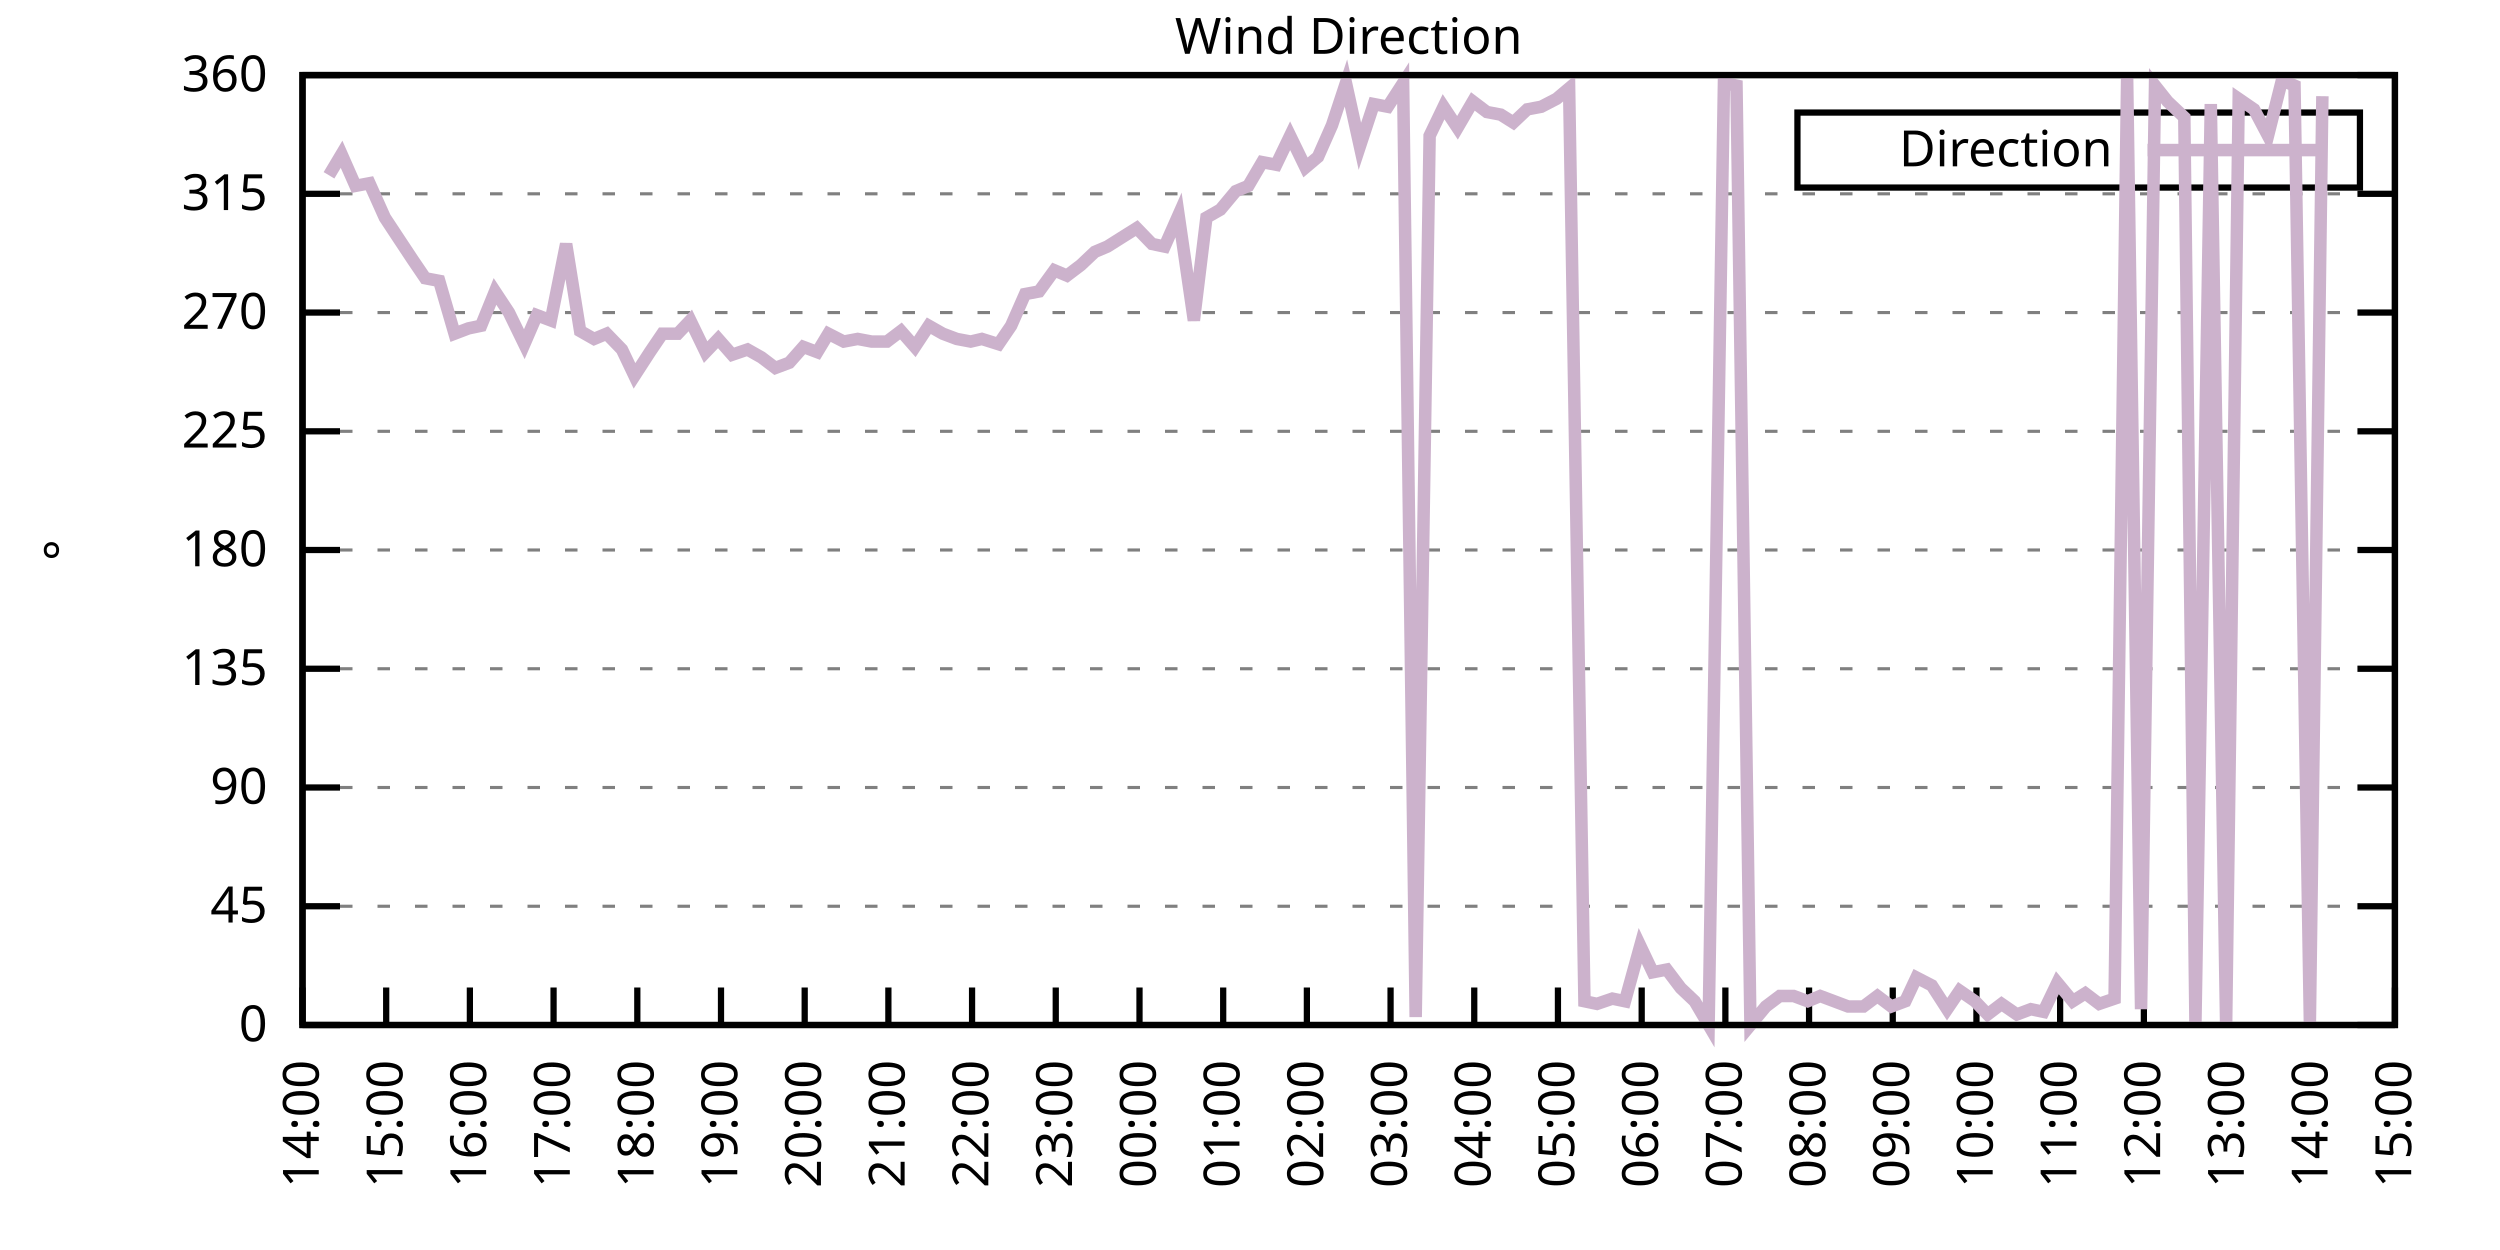
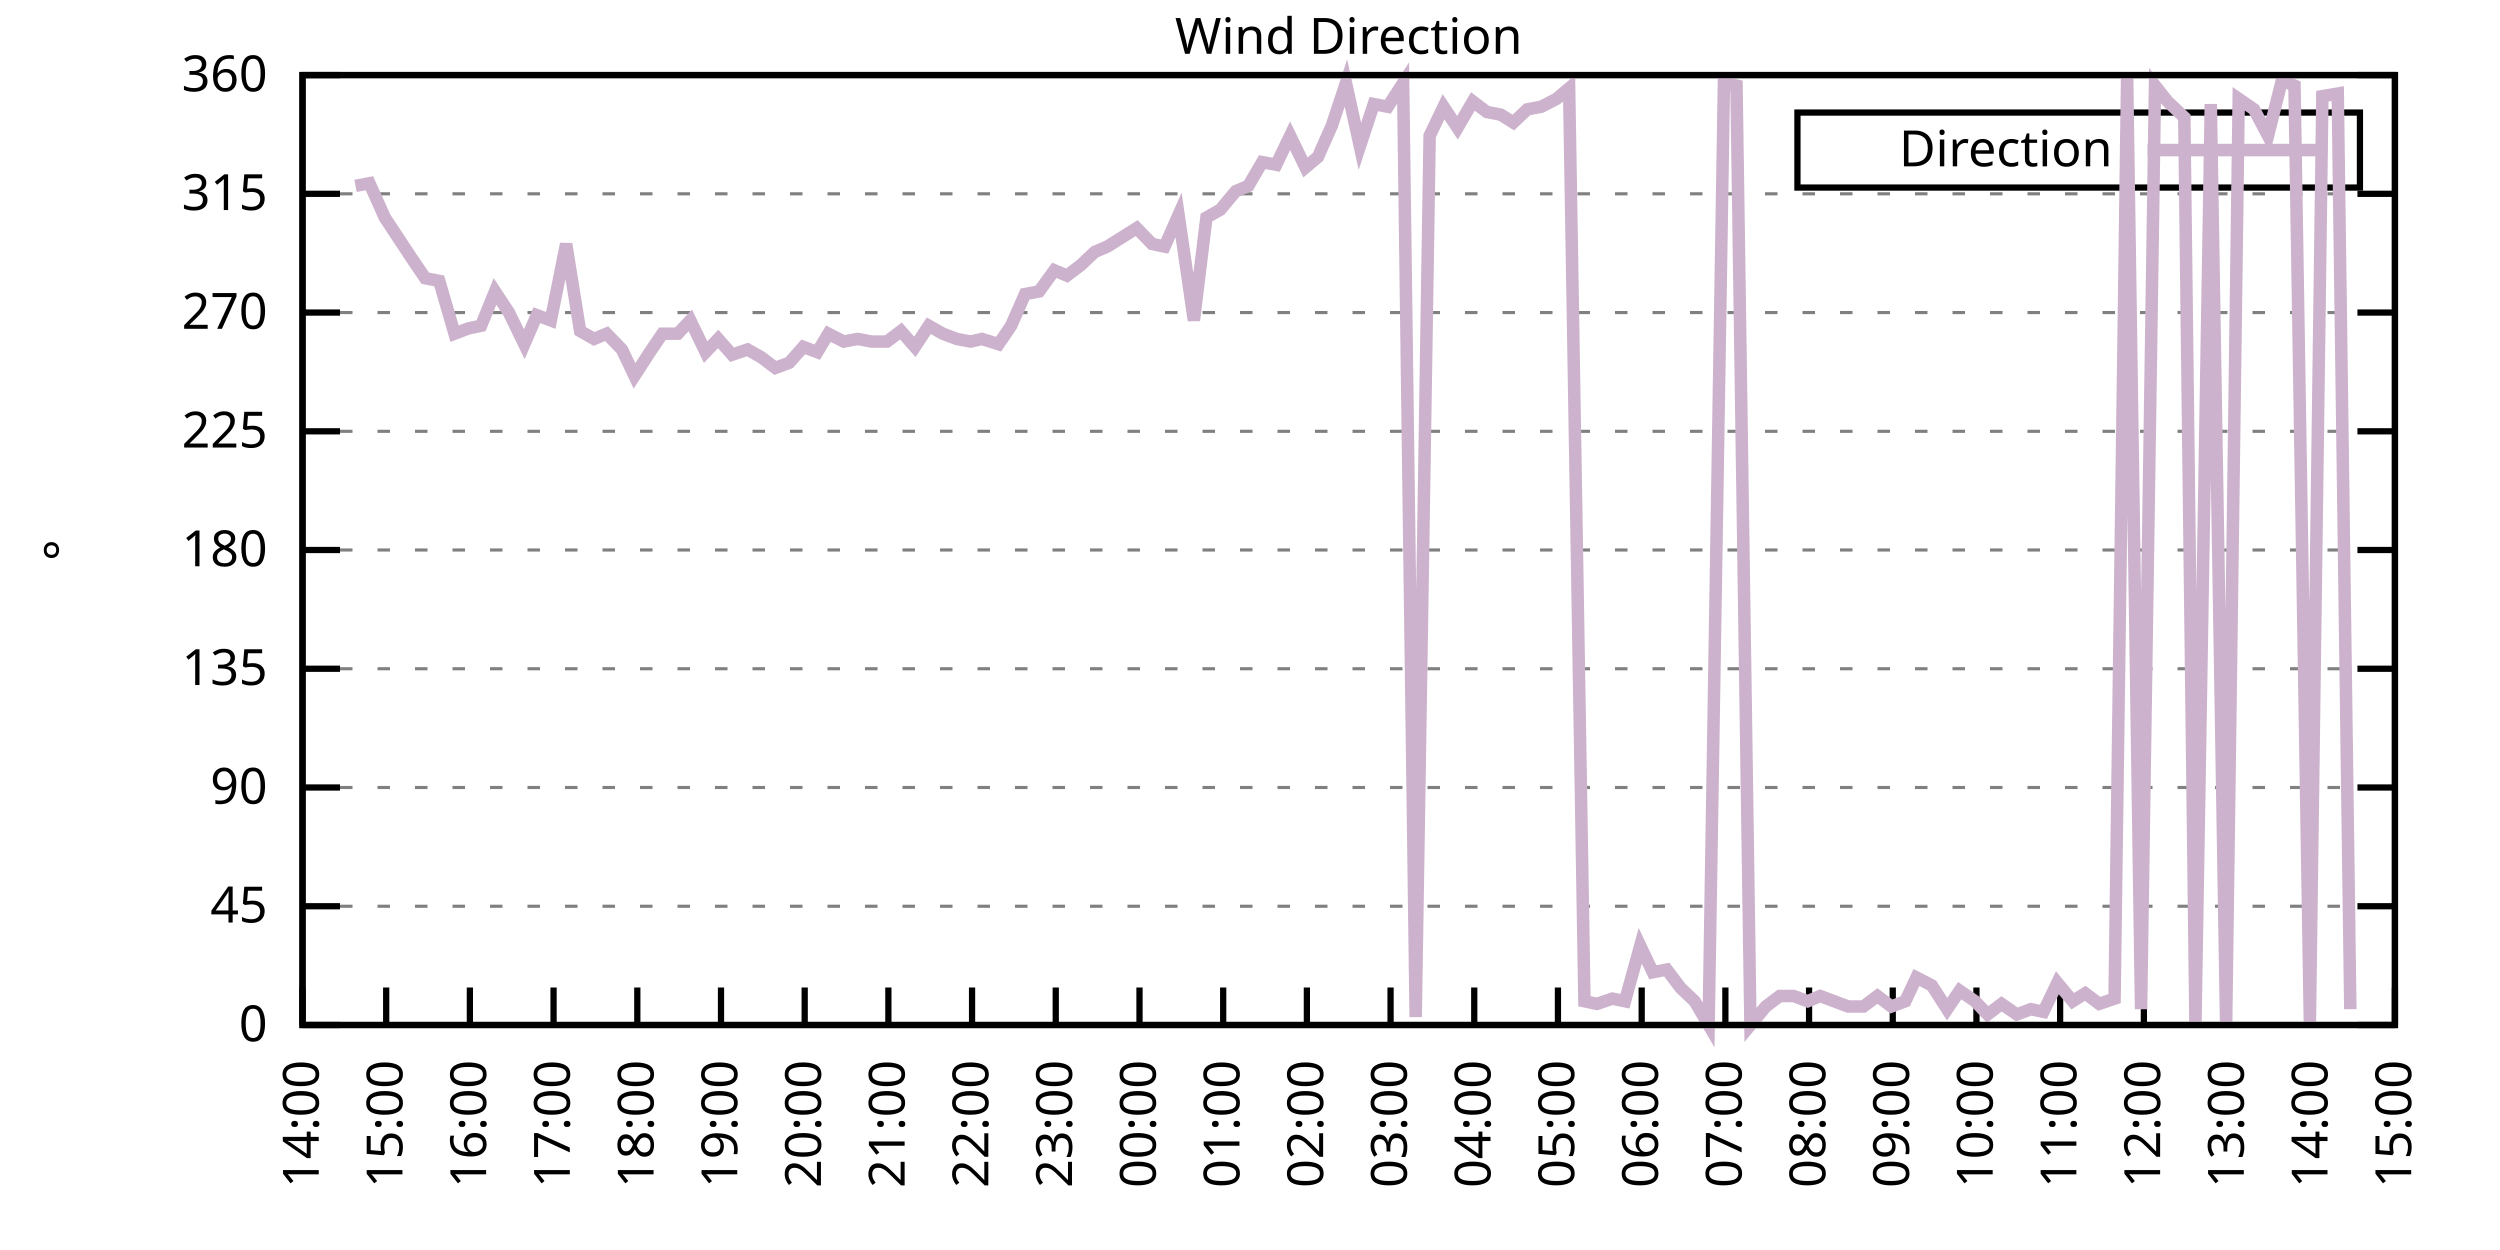
<svg xmlns="http://www.w3.org/2000/svg" xmlns:xlink="http://www.w3.org/1999/xlink" width="400" height="200" viewBox="0 0 400 200">
  <g id="gnuplot_canvas">
    <rect x="0" y="0" width="400" height="200" fill="none" />
    <defs>
      <circle id="gpDot" r="0.5" stroke-width="0.5" stroke="currentColor" />
      <path id="gpPt0" stroke-width="0.333" stroke="currentColor" d="M-1,0 h2 M0,-1 v2" />
      <path id="gpPt1" stroke-width="0.333" stroke="currentColor" d="M-1,-1 L1,1 M1,-1 L-1,1" />
      <path id="gpPt2" stroke-width="0.333" stroke="currentColor" d="M-1,0 L1,0 M0,-1 L0,1 M-1,-1 L1,1 M-1,1 L1,-1" />
      <rect id="gpPt3" stroke-width="0.333" stroke="currentColor" x="-1" y="-1" width="2" height="2" />
      <rect id="gpPt4" stroke-width="0.333" stroke="currentColor" fill="currentColor" x="-1" y="-1" width="2" height="2" />
      <circle id="gpPt5" stroke-width="0.333" stroke="currentColor" cx="0" cy="0" r="1" />
      <use xlink:href="#gpPt5" id="gpPt6" fill="currentColor" stroke="none" />
      <path id="gpPt7" stroke-width="0.333" stroke="currentColor" d="M0,-1.33 L-1.33,0.67 L1.33,0.67 z" />
      <use xlink:href="#gpPt7" id="gpPt8" fill="currentColor" stroke="none" />
      <use xlink:href="#gpPt7" id="gpPt9" stroke="currentColor" transform="rotate(180)" />
      <use xlink:href="#gpPt9" id="gpPt10" fill="currentColor" stroke="none" />
      <use xlink:href="#gpPt3" id="gpPt11" stroke="currentColor" transform="rotate(45)" />
      <use xlink:href="#gpPt11" id="gpPt12" fill="currentColor" stroke="none" />
      <path id="gpPt13" stroke-width="0.333" stroke="currentColor" d="M0,1.330 L1.265,0.411 L0.782,-1.067 L-0.782,-1.076 L-1.265,0.411 z" />
      <use xlink:href="#gpPt13" id="gpPt14" fill="currentColor" stroke="none" />
      <filter id="textbox" filterUnits="objectBoundingBox" x="0" y="0" height="1" width="1">
        <feFlood flood-color="white" flood-opacity="1" result="bgnd" />
        <feComposite in="SourceGraphic" in2="bgnd" operator="atop" />
      </filter>
      <filter id="greybox" filterUnits="objectBoundingBox" x="0" y="0" height="1" width="1">
        <feFlood flood-color="lightgrey" flood-opacity="1" result="grey" />
        <feComposite in="SourceGraphic" in2="grey" operator="atop" />
      </filter>
    </defs>
    <g fill="none" color="white" stroke="currentColor" stroke-width="1.00" stroke-linecap="butt" stroke-linejoin="miter">
</g>
    <g fill="none" color="black" stroke="currentColor" stroke-width="1.00" stroke-linecap="butt" stroke-linejoin="miter">
      <g stroke="none" shape-rendering="crispEdges">
        <polygon fill="rgb(255, 255, 255)" points="48.40,164.00 383.18,164.00 383.18,12.02 48.40,12.02 " />
      </g>
    </g>
    <g fill="none" color="black" stroke="currentColor" stroke-width="1.00" stroke-linecap="butt" stroke-linejoin="miter">
</g>
    <g fill="none" color="black" stroke="black" stroke-width="0.50" stroke-linecap="butt" stroke-linejoin="miter">
</g>
    <g fill="none" color="gray" stroke="currentColor" stroke-width="0.50" stroke-linecap="butt" stroke-linejoin="miter">
      <path stroke="gray" stroke-dasharray="2,4" class="gridline" d="M48.40,164.00 L383.19,164.00  " />
    </g>
    <g fill="none" color="gray" stroke="gray" stroke-width="1.00" stroke-linecap="butt" stroke-linejoin="miter">
</g>
    <g fill="none" color="black" stroke="currentColor" stroke-width="1.00" stroke-linecap="butt" stroke-linejoin="miter">
      <path stroke="black" d="M48.40,164.00 L54.40,164.00 M383.19,164.00 L377.19,164.00  " />
      <g transform="translate(42.80,166.60)" stroke="none" fill="black" font-family="Sans" font-size="8.00" text-anchor="end">
        <text>
          <tspan font-family="Sans"> 0</tspan>
        </text>
      </g>
    </g>
    <g fill="none" color="black" stroke="currentColor" stroke-width="1.00" stroke-linecap="butt" stroke-linejoin="miter">
</g>
    <g fill="none" color="black" stroke="black" stroke-width="0.50" stroke-linecap="butt" stroke-linejoin="miter">
</g>
    <g fill="none" color="gray" stroke="currentColor" stroke-width="0.50" stroke-linecap="butt" stroke-linejoin="miter">
      <path stroke="gray" stroke-dasharray="2,4" class="gridline" d="M48.40,145.00 L383.19,145.00  " />
    </g>
    <g fill="none" color="gray" stroke="gray" stroke-width="1.00" stroke-linecap="butt" stroke-linejoin="miter">
</g>
    <g fill="none" color="black" stroke="currentColor" stroke-width="1.00" stroke-linecap="butt" stroke-linejoin="miter">
      <path stroke="black" d="M48.40,145.00 L54.40,145.00 M383.19,145.00 L377.19,145.00  " />
      <g transform="translate(42.80,147.60)" stroke="none" fill="black" font-family="Sans" font-size="8.00" text-anchor="end">
        <text>
          <tspan font-family="Sans"> 45</tspan>
        </text>
      </g>
    </g>
    <g fill="none" color="black" stroke="currentColor" stroke-width="1.00" stroke-linecap="butt" stroke-linejoin="miter">
</g>
    <g fill="none" color="black" stroke="black" stroke-width="0.50" stroke-linecap="butt" stroke-linejoin="miter">
</g>
    <g fill="none" color="gray" stroke="currentColor" stroke-width="0.50" stroke-linecap="butt" stroke-linejoin="miter">
      <path stroke="gray" stroke-dasharray="2,4" class="gridline" d="M48.40,126.00 L383.19,126.00  " />
    </g>
    <g fill="none" color="gray" stroke="gray" stroke-width="1.00" stroke-linecap="butt" stroke-linejoin="miter">
</g>
    <g fill="none" color="black" stroke="currentColor" stroke-width="1.00" stroke-linecap="butt" stroke-linejoin="miter">
      <path stroke="black" d="M48.40,126.00 L54.40,126.00 M383.19,126.00 L377.19,126.00  " />
      <g transform="translate(42.80,128.60)" stroke="none" fill="black" font-family="Sans" font-size="8.00" text-anchor="end">
        <text>
          <tspan font-family="Sans"> 90</tspan>
        </text>
      </g>
    </g>
    <g fill="none" color="black" stroke="currentColor" stroke-width="1.00" stroke-linecap="butt" stroke-linejoin="miter">
</g>
    <g fill="none" color="black" stroke="black" stroke-width="0.50" stroke-linecap="butt" stroke-linejoin="miter">
</g>
    <g fill="none" color="gray" stroke="currentColor" stroke-width="0.50" stroke-linecap="butt" stroke-linejoin="miter">
      <path stroke="gray" stroke-dasharray="2,4" class="gridline" d="M48.40,107.00 L383.19,107.00  " />
    </g>
    <g fill="none" color="gray" stroke="gray" stroke-width="1.00" stroke-linecap="butt" stroke-linejoin="miter">
</g>
    <g fill="none" color="black" stroke="currentColor" stroke-width="1.00" stroke-linecap="butt" stroke-linejoin="miter">
      <path stroke="black" d="M48.40,107.00 L54.40,107.00 M383.19,107.00 L377.19,107.00  " />
      <g transform="translate(42.80,109.60)" stroke="none" fill="black" font-family="Sans" font-size="8.00" text-anchor="end">
        <text>
          <tspan font-family="Sans"> 135</tspan>
        </text>
      </g>
    </g>
    <g fill="none" color="black" stroke="currentColor" stroke-width="1.00" stroke-linecap="butt" stroke-linejoin="miter">
</g>
    <g fill="none" color="black" stroke="black" stroke-width="0.50" stroke-linecap="butt" stroke-linejoin="miter">
</g>
    <g fill="none" color="gray" stroke="currentColor" stroke-width="0.50" stroke-linecap="butt" stroke-linejoin="miter">
      <path stroke="gray" stroke-dasharray="2,4" class="gridline" d="M48.40,88.00 L383.19,88.00  " />
    </g>
    <g fill="none" color="gray" stroke="gray" stroke-width="1.00" stroke-linecap="butt" stroke-linejoin="miter">
</g>
    <g fill="none" color="black" stroke="currentColor" stroke-width="1.00" stroke-linecap="butt" stroke-linejoin="miter">
      <path stroke="black" d="M48.40,88.00 L54.40,88.00 M383.19,88.00 L377.19,88.00  " />
      <g transform="translate(42.80,90.60)" stroke="none" fill="black" font-family="Sans" font-size="8.00" text-anchor="end">
        <text>
          <tspan font-family="Sans"> 180</tspan>
        </text>
      </g>
    </g>
    <g fill="none" color="black" stroke="currentColor" stroke-width="1.00" stroke-linecap="butt" stroke-linejoin="miter">
</g>
    <g fill="none" color="black" stroke="black" stroke-width="0.50" stroke-linecap="butt" stroke-linejoin="miter">
</g>
    <g fill="none" color="gray" stroke="currentColor" stroke-width="0.50" stroke-linecap="butt" stroke-linejoin="miter">
      <path stroke="gray" stroke-dasharray="2,4" class="gridline" d="M48.40,69.01 L383.19,69.01  " />
    </g>
    <g fill="none" color="gray" stroke="gray" stroke-width="1.00" stroke-linecap="butt" stroke-linejoin="miter">
</g>
    <g fill="none" color="black" stroke="currentColor" stroke-width="1.00" stroke-linecap="butt" stroke-linejoin="miter">
      <path stroke="black" d="M48.40,69.01 L54.40,69.01 M383.19,69.01 L377.19,69.01  " />
      <g transform="translate(42.80,71.61)" stroke="none" fill="black" font-family="Sans" font-size="8.00" text-anchor="end">
        <text>
          <tspan font-family="Sans"> 225</tspan>
        </text>
      </g>
    </g>
    <g fill="none" color="black" stroke="currentColor" stroke-width="1.00" stroke-linecap="butt" stroke-linejoin="miter">
</g>
    <g fill="none" color="black" stroke="black" stroke-width="0.50" stroke-linecap="butt" stroke-linejoin="miter">
</g>
    <g fill="none" color="gray" stroke="currentColor" stroke-width="0.50" stroke-linecap="butt" stroke-linejoin="miter">
      <path stroke="gray" stroke-dasharray="2,4" class="gridline" d="M48.40,50.01 L383.19,50.01  " />
    </g>
    <g fill="none" color="gray" stroke="gray" stroke-width="1.00" stroke-linecap="butt" stroke-linejoin="miter">
</g>
    <g fill="none" color="black" stroke="currentColor" stroke-width="1.00" stroke-linecap="butt" stroke-linejoin="miter">
      <path stroke="black" d="M48.40,50.01 L54.40,50.01 M383.19,50.01 L377.19,50.01  " />
      <g transform="translate(42.80,52.61)" stroke="none" fill="black" font-family="Sans" font-size="8.00" text-anchor="end">
        <text>
          <tspan font-family="Sans"> 270</tspan>
        </text>
      </g>
    </g>
    <g fill="none" color="black" stroke="currentColor" stroke-width="1.00" stroke-linecap="butt" stroke-linejoin="miter">
</g>
    <g fill="none" color="black" stroke="black" stroke-width="0.50" stroke-linecap="butt" stroke-linejoin="miter">
</g>
    <g fill="none" color="gray" stroke="currentColor" stroke-width="0.50" stroke-linecap="butt" stroke-linejoin="miter">
      <path stroke="gray" stroke-dasharray="2,4" class="gridline" d="M48.40,31.01 L383.19,31.01  " />
    </g>
    <g fill="none" color="gray" stroke="gray" stroke-width="1.00" stroke-linecap="butt" stroke-linejoin="miter">
</g>
    <g fill="none" color="black" stroke="currentColor" stroke-width="1.00" stroke-linecap="butt" stroke-linejoin="miter">
      <path stroke="black" d="M48.40,31.01 L54.40,31.01 M383.19,31.01 L377.19,31.01  " />
      <g transform="translate(42.80,33.61)" stroke="none" fill="black" font-family="Sans" font-size="8.00" text-anchor="end">
        <text>
          <tspan font-family="Sans"> 315</tspan>
        </text>
      </g>
    </g>
    <g fill="none" color="black" stroke="currentColor" stroke-width="1.00" stroke-linecap="butt" stroke-linejoin="miter">
</g>
    <g fill="none" color="black" stroke="black" stroke-width="0.50" stroke-linecap="butt" stroke-linejoin="miter">
</g>
    <g fill="none" color="gray" stroke="currentColor" stroke-width="0.50" stroke-linecap="butt" stroke-linejoin="miter">
      <path stroke="gray" stroke-dasharray="2,4" class="gridline" d="M48.40,12.01 L383.19,12.01  " />
    </g>
    <g fill="none" color="gray" stroke="gray" stroke-width="1.00" stroke-linecap="butt" stroke-linejoin="miter">
</g>
    <g fill="none" color="black" stroke="currentColor" stroke-width="1.00" stroke-linecap="butt" stroke-linejoin="miter">
      <path stroke="black" d="M48.40,12.01 L54.40,12.01 M383.19,12.01 L377.19,12.01  " />
      <g transform="translate(42.80,14.61)" stroke="none" fill="black" font-family="Sans" font-size="8.00" text-anchor="end">
        <text>
          <tspan font-family="Sans"> 360</tspan>
        </text>
      </g>
    </g>
    <g fill="none" color="black" stroke="currentColor" stroke-width="1.00" stroke-linecap="butt" stroke-linejoin="miter">
      <path stroke="black" d="M48.40,164.00 L48.40,158.00  " />
      <g transform="translate(51.00,169.60) rotate(270.00)" stroke="none" fill="black" font-family="Sans" font-size="8.00" text-anchor="end">
        <text>
          <tspan font-family="Sans">14:00</tspan>
        </text>
      </g>
    </g>
    <g fill="none" color="black" stroke="currentColor" stroke-width="1.00" stroke-linecap="butt" stroke-linejoin="miter">
      <path stroke="black" d="M61.79,164.00 L61.79,158.00  " />
      <g transform="translate(64.39,169.60) rotate(270.00)" stroke="none" fill="black" font-family="Sans" font-size="8.00" text-anchor="end">
        <text>
          <tspan font-family="Sans">15:00</tspan>
        </text>
      </g>
    </g>
    <g fill="none" color="black" stroke="currentColor" stroke-width="1.00" stroke-linecap="butt" stroke-linejoin="miter">
      <path stroke="black" d="M75.18,164.00 L75.18,158.00  " />
      <g transform="translate(77.78,169.60) rotate(270.00)" stroke="none" fill="black" font-family="Sans" font-size="8.00" text-anchor="end">
        <text>
          <tspan font-family="Sans">16:00</tspan>
        </text>
      </g>
    </g>
    <g fill="none" color="black" stroke="currentColor" stroke-width="1.00" stroke-linecap="butt" stroke-linejoin="miter">
      <path stroke="black" d="M88.57,164.00 L88.57,158.00  " />
      <g transform="translate(91.17,169.60) rotate(270.00)" stroke="none" fill="black" font-family="Sans" font-size="8.00" text-anchor="end">
        <text>
          <tspan font-family="Sans">17:00</tspan>
        </text>
      </g>
    </g>
    <g fill="none" color="black" stroke="currentColor" stroke-width="1.00" stroke-linecap="butt" stroke-linejoin="miter">
      <path stroke="black" d="M101.97,164.00 L101.97,158.00  " />
      <g transform="translate(104.57,169.60) rotate(270.00)" stroke="none" fill="black" font-family="Sans" font-size="8.00" text-anchor="end">
        <text>
          <tspan font-family="Sans">18:00</tspan>
        </text>
      </g>
    </g>
    <g fill="none" color="black" stroke="currentColor" stroke-width="1.00" stroke-linecap="butt" stroke-linejoin="miter">
      <path stroke="black" d="M115.36,164.00 L115.36,158.00  " />
      <g transform="translate(117.96,169.60) rotate(270.00)" stroke="none" fill="black" font-family="Sans" font-size="8.00" text-anchor="end">
        <text>
          <tspan font-family="Sans">19:00</tspan>
        </text>
      </g>
    </g>
    <g fill="none" color="black" stroke="currentColor" stroke-width="1.00" stroke-linecap="butt" stroke-linejoin="miter">
      <path stroke="black" d="M128.75,164.00 L128.75,158.00  " />
      <g transform="translate(131.35,169.60) rotate(270.00)" stroke="none" fill="black" font-family="Sans" font-size="8.00" text-anchor="end">
        <text>
          <tspan font-family="Sans">20:00</tspan>
        </text>
      </g>
    </g>
    <g fill="none" color="black" stroke="currentColor" stroke-width="1.00" stroke-linecap="butt" stroke-linejoin="miter">
      <path stroke="black" d="M142.14,164.00 L142.14,158.00  " />
      <g transform="translate(144.74,169.60) rotate(270.00)" stroke="none" fill="black" font-family="Sans" font-size="8.00" text-anchor="end">
        <text>
          <tspan font-family="Sans">21:00</tspan>
        </text>
      </g>
    </g>
    <g fill="none" color="black" stroke="currentColor" stroke-width="1.00" stroke-linecap="butt" stroke-linejoin="miter">
      <path stroke="black" d="M155.53,164.00 L155.53,158.00  " />
      <g transform="translate(158.13,169.60) rotate(270.00)" stroke="none" fill="black" font-family="Sans" font-size="8.00" text-anchor="end">
        <text>
          <tspan font-family="Sans">22:00</tspan>
        </text>
      </g>
    </g>
    <g fill="none" color="black" stroke="currentColor" stroke-width="1.00" stroke-linecap="butt" stroke-linejoin="miter">
      <path stroke="black" d="M168.92,164.00 L168.92,158.00  " />
      <g transform="translate(171.52,169.60) rotate(270.00)" stroke="none" fill="black" font-family="Sans" font-size="8.00" text-anchor="end">
        <text>
          <tspan font-family="Sans">23:00</tspan>
        </text>
      </g>
    </g>
    <g fill="none" color="black" stroke="currentColor" stroke-width="1.00" stroke-linecap="butt" stroke-linejoin="miter">
      <path stroke="black" d="M182.32,164.00 L182.32,158.00  " />
      <g transform="translate(184.92,169.60) rotate(270.00)" stroke="none" fill="black" font-family="Sans" font-size="8.00" text-anchor="end">
        <text>
          <tspan font-family="Sans">00:00</tspan>
        </text>
      </g>
    </g>
    <g fill="none" color="black" stroke="currentColor" stroke-width="1.00" stroke-linecap="butt" stroke-linejoin="miter">
      <path stroke="black" d="M195.71,164.00 L195.71,158.00  " />
      <g transform="translate(198.31,169.60) rotate(270.00)" stroke="none" fill="black" font-family="Sans" font-size="8.00" text-anchor="end">
        <text>
          <tspan font-family="Sans">01:00</tspan>
        </text>
      </g>
    </g>
    <g fill="none" color="black" stroke="currentColor" stroke-width="1.00" stroke-linecap="butt" stroke-linejoin="miter">
      <path stroke="black" d="M209.10,164.00 L209.10,158.00  " />
      <g transform="translate(211.70,169.60) rotate(270.00)" stroke="none" fill="black" font-family="Sans" font-size="8.00" text-anchor="end">
        <text>
          <tspan font-family="Sans">02:00</tspan>
        </text>
      </g>
    </g>
    <g fill="none" color="black" stroke="currentColor" stroke-width="1.00" stroke-linecap="butt" stroke-linejoin="miter">
      <path stroke="black" d="M222.49,164.00 L222.49,158.00  " />
      <g transform="translate(225.09,169.60) rotate(270.00)" stroke="none" fill="black" font-family="Sans" font-size="8.00" text-anchor="end">
        <text>
          <tspan font-family="Sans">03:00</tspan>
        </text>
      </g>
    </g>
    <g fill="none" color="black" stroke="currentColor" stroke-width="1.00" stroke-linecap="butt" stroke-linejoin="miter">
      <path stroke="black" d="M235.88,164.00 L235.88,158.00  " />
      <g transform="translate(238.48,169.60) rotate(270.00)" stroke="none" fill="black" font-family="Sans" font-size="8.00" text-anchor="end">
        <text>
          <tspan font-family="Sans">04:00</tspan>
        </text>
      </g>
    </g>
    <g fill="none" color="black" stroke="currentColor" stroke-width="1.00" stroke-linecap="butt" stroke-linejoin="miter">
      <path stroke="black" d="M249.27,164.00 L249.27,158.00  " />
      <g transform="translate(251.87,169.60) rotate(270.00)" stroke="none" fill="black" font-family="Sans" font-size="8.00" text-anchor="end">
        <text>
          <tspan font-family="Sans">05:00</tspan>
        </text>
      </g>
    </g>
    <g fill="none" color="black" stroke="currentColor" stroke-width="1.00" stroke-linecap="butt" stroke-linejoin="miter">
      <path stroke="black" d="M262.67,164.00 L262.67,158.00  " />
      <g transform="translate(265.27,169.60) rotate(270.00)" stroke="none" fill="black" font-family="Sans" font-size="8.00" text-anchor="end">
        <text>
          <tspan font-family="Sans">06:00</tspan>
        </text>
      </g>
    </g>
    <g fill="none" color="black" stroke="currentColor" stroke-width="1.00" stroke-linecap="butt" stroke-linejoin="miter">
      <path stroke="black" d="M276.06,164.00 L276.06,158.00  " />
      <g transform="translate(278.66,169.60) rotate(270.00)" stroke="none" fill="black" font-family="Sans" font-size="8.00" text-anchor="end">
        <text>
          <tspan font-family="Sans">07:00</tspan>
        </text>
      </g>
    </g>
    <g fill="none" color="black" stroke="currentColor" stroke-width="1.00" stroke-linecap="butt" stroke-linejoin="miter">
      <path stroke="black" d="M289.45,164.00 L289.45,158.00  " />
      <g transform="translate(292.05,169.60) rotate(270.00)" stroke="none" fill="black" font-family="Sans" font-size="8.00" text-anchor="end">
        <text>
          <tspan font-family="Sans">08:00</tspan>
        </text>
      </g>
    </g>
    <g fill="none" color="black" stroke="currentColor" stroke-width="1.00" stroke-linecap="butt" stroke-linejoin="miter">
      <path stroke="black" d="M302.84,164.00 L302.84,158.00  " />
      <g transform="translate(305.44,169.60) rotate(270.00)" stroke="none" fill="black" font-family="Sans" font-size="8.00" text-anchor="end">
        <text>
          <tspan font-family="Sans">09:00</tspan>
        </text>
      </g>
    </g>
    <g fill="none" color="black" stroke="currentColor" stroke-width="1.00" stroke-linecap="butt" stroke-linejoin="miter">
      <path stroke="black" d="M316.23,164.00 L316.23,158.00  " />
      <g transform="translate(318.83,169.60) rotate(270.00)" stroke="none" fill="black" font-family="Sans" font-size="8.00" text-anchor="end">
        <text>
          <tspan font-family="Sans">10:00</tspan>
        </text>
      </g>
    </g>
    <g fill="none" color="black" stroke="currentColor" stroke-width="1.00" stroke-linecap="butt" stroke-linejoin="miter">
      <path stroke="black" d="M329.62,164.00 L329.62,158.00  " />
      <g transform="translate(332.22,169.60) rotate(270.00)" stroke="none" fill="black" font-family="Sans" font-size="8.00" text-anchor="end">
        <text>
          <tspan font-family="Sans">11:00</tspan>
        </text>
      </g>
    </g>
    <g fill="none" color="black" stroke="currentColor" stroke-width="1.00" stroke-linecap="butt" stroke-linejoin="miter">
      <path stroke="black" d="M343.02,164.00 L343.02,158.00  " />
      <g transform="translate(345.62,169.60) rotate(270.00)" stroke="none" fill="black" font-family="Sans" font-size="8.00" text-anchor="end">
        <text>
          <tspan font-family="Sans">12:00</tspan>
        </text>
      </g>
    </g>
    <g fill="none" color="black" stroke="currentColor" stroke-width="1.00" stroke-linecap="butt" stroke-linejoin="miter">
      <path stroke="black" d="M356.41,164.00 L356.41,158.00  " />
      <g transform="translate(359.01,169.60) rotate(270.00)" stroke="none" fill="black" font-family="Sans" font-size="8.00" text-anchor="end">
        <text>
          <tspan font-family="Sans">13:00</tspan>
        </text>
      </g>
    </g>
    <g fill="none" color="black" stroke="currentColor" stroke-width="1.00" stroke-linecap="butt" stroke-linejoin="miter">
      <path stroke="black" d="M369.80,164.00 L369.80,158.00  " />
      <g transform="translate(372.40,169.60) rotate(270.00)" stroke="none" fill="black" font-family="Sans" font-size="8.00" text-anchor="end">
        <text>
          <tspan font-family="Sans">14:00</tspan>
        </text>
      </g>
    </g>
    <g fill="none" color="black" stroke="currentColor" stroke-width="1.00" stroke-linecap="butt" stroke-linejoin="miter">
      <path stroke="black" d="M383.19,164.00 L383.19,158.00  " />
      <g transform="translate(385.79,169.60) rotate(270.00)" stroke="none" fill="black" font-family="Sans" font-size="8.00" text-anchor="end">
        <text>
          <tspan font-family="Sans">15:00</tspan>
        </text>
      </g>
    </g>
    <g fill="none" color="black" stroke="currentColor" stroke-width="1.00" stroke-linecap="butt" stroke-linejoin="miter">
</g>
    <g fill="none" color="black" stroke="currentColor" stroke-width="1.00" stroke-linecap="butt" stroke-linejoin="miter">
      <path stroke="black" d="M48.40,12.01 L48.40,164.00 L383.19,164.00 L383.19,12.01 L48.40,12.01 Z  " />
    </g>
    <g fill="none" color="black" stroke="currentColor" stroke-width="1.00" stroke-linecap="butt" stroke-linejoin="miter">
</g>
    <g fill="none" color="black" stroke="currentColor" stroke-width="1.00" stroke-linecap="butt" stroke-linejoin="miter">
      <path stroke="black" d="M287.59,30.01 L287.59,18.01 L377.59,18.01 L377.59,30.01 L287.59,30.01 Z  " />
    </g>
    <g id="Wind_direction_plot_1">
      <g fill="none" color="white" stroke="black" stroke-width="2.00" stroke-linecap="butt" stroke-linejoin="miter">
</g>
      <g fill="none" color="black" stroke="currentColor" stroke-width="2.00" stroke-linecap="butt" stroke-linejoin="miter">
        <g transform="translate(337.99,26.61)" stroke="none" fill="black" font-family="Sans" font-size="8.00" text-anchor="end">
          <text>
            <tspan font-family="Sans">Direction</tspan>
          </text>
        </g>
      </g>
      <g fill="none" color="black" stroke="currentColor" stroke-width="2.00" stroke-linecap="butt" stroke-linejoin="miter">
-         <path stroke="rgb(204, 178, 204)" d="M343.59,24.01 L371.99,24.01 M52.64,28.05 L54.65,24.68 L56.88,29.74 L59.11,29.32 L61.57,34.81 L63.80,38.19   L66.03,41.56 L68.04,44.52 L70.27,44.94 L72.73,53.39 L74.96,52.54 L76.97,52.12 L79.20,46.63 L81.43,50.01   L83.89,55.07 L85.90,50.43 L88.13,51.27 L90.58,39.03 L92.82,52.96 L95.05,54.23 L97.06,53.39 L99.51,55.92   L101.52,60.14 L103.98,56.34 L105.98,53.39 L108.44,53.39 L110.45,51.27 L112.90,56.34 L114.91,54.23 L117.14,56.76   L119.60,55.92 L121.83,57.18 L124.06,58.87 L126.29,58.03 L128.53,55.50 L130.76,56.34 L132.54,53.39 L135.00,54.65   L137.23,54.23 L139.46,54.65 L141.92,54.65 L144.15,52.96 L146.38,55.50 L148.61,52.12 L150.85,53.39 L153.08,54.23   L155.31,54.65 L157.10,54.23 L159.77,55.07 L161.78,52.12 L164.01,47.05 L166.25,46.63 L168.70,43.25 L170.71,44.10   L172.94,42.41 L175.17,40.30 L177.18,39.45 L179.86,37.76 L181.87,36.50 L184.32,39.03 L186.33,39.45 L188.57,34.39   L191.02,51.27 L193.03,34.81 L195.26,33.54 L197.72,30.59 L199.73,29.74 L201.96,25.94 L204.19,26.36 L206.42,21.72   L208.88,26.79 L210.88,25.10 L213.12,20.03 L215.35,13.28 L217.58,23.41 L219.81,16.65 L222.04,17.08 L224.50,13.28   L226.51,162.73 L228.74,21.72 L230.97,17.08 L233.20,20.45 L235.66,16.23 L237.89,17.92 L240.12,18.34 L242.13,19.61   L244.36,17.50 L246.60,17.08 L249.05,15.81 L251.06,14.12 L253.51,160.20 L255.52,160.62 L257.98,159.78 L259.99,160.20   L262.44,151.33 L264.45,155.56 L266.68,155.13 L268.92,158.09 L271.15,160.20 L273.38,164.00 L275.83,13.28 L277.84,13.70   L280.07,164.00 L282.53,161.04 L284.76,159.36 L286.99,159.36 L289.23,160.20 L291.23,159.36 L293.47,160.20 L295.70,161.04   L298.15,161.04 L300.39,159.36 L302.62,161.04 L304.85,160.20 L306.63,156.40 L309.09,157.67 L311.54,161.47 L313.55,158.51   L316.01,160.20 L318.02,162.31 L320.25,160.62 L322.70,162.31 L324.94,161.47 L326.95,161.89 L329.18,157.24 L331.63,160.20   L333.64,158.93 L335.87,160.62 L338.33,159.78 L340.34,12.43 L342.57,161.47 L344.80,13.70 L346.81,16.23 L349.49,18.77   L351.27,163.58 L353.73,16.65 L356.18,164.00 L358.19,15.81 L360.65,17.50 L362.88,21.72 L365.11,12.85 L367.12,13.70   L369.58,163.58 L371.58,15.39  " />
+         <path stroke="rgb(204, 178, 204)" d="M343.59,24.01 L371.99,24.01 M56.88,29.74 L59.11,29.32 L61.57,34.81 L63.80,38.19 L66.03,41.56 L68.04,44.52   L70.27,44.94 L72.73,53.39 L74.96,52.54 L76.97,52.12 L79.20,46.63 L81.43,50.01 L83.89,55.07 L85.90,50.43   L88.13,51.27 L90.58,39.03 L92.82,52.96 L95.05,54.23 L97.06,53.39 L99.51,55.92 L101.52,60.14 L103.98,56.34   L105.98,53.39 L108.44,53.39 L110.45,51.27 L112.90,56.34 L114.91,54.23 L117.14,56.76 L119.60,55.92 L121.83,57.18   L124.06,58.87 L126.29,58.03 L128.53,55.50 L130.76,56.34 L132.54,53.39 L135.00,54.65 L137.23,54.23 L139.46,54.65   L141.92,54.65 L144.15,52.96 L146.38,55.50 L148.61,52.12 L150.85,53.39 L153.08,54.23 L155.31,54.65 L157.10,54.23   L159.77,55.07 L161.78,52.12 L164.01,47.05 L166.25,46.63 L168.70,43.25 L170.71,44.10 L172.94,42.41 L175.17,40.30   L177.18,39.45 L179.86,37.76 L181.87,36.50 L184.32,39.03 L186.33,39.45 L188.57,34.39 L191.02,51.27 L193.03,34.81   L195.26,33.54 L197.72,30.59 L199.73,29.74 L201.96,25.94 L204.19,26.36 L206.42,21.72 L208.88,26.79 L210.88,25.10   L213.12,20.03 L215.35,13.28 L217.58,23.41 L219.81,16.65 L222.04,17.08 L224.50,13.28 L226.51,162.73 L228.74,21.72   L230.97,17.08 L233.20,20.45 L235.66,16.23 L237.89,17.92 L240.12,18.34 L242.13,19.61 L244.36,17.50 L246.60,17.08   L249.05,15.81 L251.06,14.12 L253.51,160.20 L255.52,160.62 L257.98,159.78 L259.99,160.20 L262.44,151.33 L264.45,155.56   L266.68,155.13 L268.92,158.09 L271.15,160.20 L273.38,164.00 L275.83,13.28 L277.84,13.70 L280.07,164.00 L282.53,161.04   L284.76,159.36 L286.99,159.36 L289.23,160.20 L291.23,159.36 L293.47,160.20 L295.70,161.04 L298.15,161.04 L300.39,159.36   L302.62,161.04 L304.85,160.20 L306.63,156.40 L309.09,157.67 L311.54,161.47 L313.55,158.51 L316.01,160.20 L318.02,162.31   L320.25,160.62 L322.70,162.31 L324.94,161.47 L326.95,161.89 L329.18,157.24 L331.63,160.20 L333.64,158.93 L335.87,160.62   L338.33,159.78 L340.34,12.43 L342.57,161.47 L344.80,13.70 L346.81,16.23 L349.49,18.77 L351.27,163.58 L353.73,16.65   L356.18,164.00 L358.19,15.81 L360.65,17.50 L362.88,21.72 L365.11,12.85 L367.12,13.70 L369.58,163.58 L371.58,15.39   L374.04,14.97 L376.05,161.47  " />
      </g>
    </g>
    <g fill="none" color="black" stroke="currentColor" stroke-width="2.00" stroke-linecap="butt" stroke-linejoin="miter">
</g>
    <g fill="none" color="black" stroke="black" stroke-width="1.00" stroke-linecap="butt" stroke-linejoin="miter">
</g>
    <g fill="none" color="black" stroke="currentColor" stroke-width="1.00" stroke-linecap="butt" stroke-linejoin="miter">
      <path stroke="black" d="M48.40,12.01 L48.40,164.00 L383.19,164.00 L383.19,12.01 L48.40,12.01 Z  " />
      <g transform="translate(12.80,88.01) rotate(270.00)" stroke="none" fill="black" font-family="Sans" font-size="8.00" text-anchor="middle">
        <text>
          <tspan font-family="Sans">°</tspan>
        </text>
      </g>
    </g>
    <g fill="none" color="black" stroke="currentColor" stroke-width="1.00" stroke-linecap="butt" stroke-linejoin="miter">
</g>
    <g fill="none" color="black" stroke="currentColor" stroke-width="1.00" stroke-linecap="butt" stroke-linejoin="miter">
      <g transform="translate(215.79,8.61)" stroke="none" fill="black" font-family="Sans" font-size="8.00" text-anchor="middle">
        <text>
          <tspan font-family="Sans">Wind Direction</tspan>
        </text>
      </g>
    </g>
    <g fill="none" color="black" stroke="currentColor" stroke-width="1.00" stroke-linecap="butt" stroke-linejoin="miter">
</g>
  </g>
</svg>
